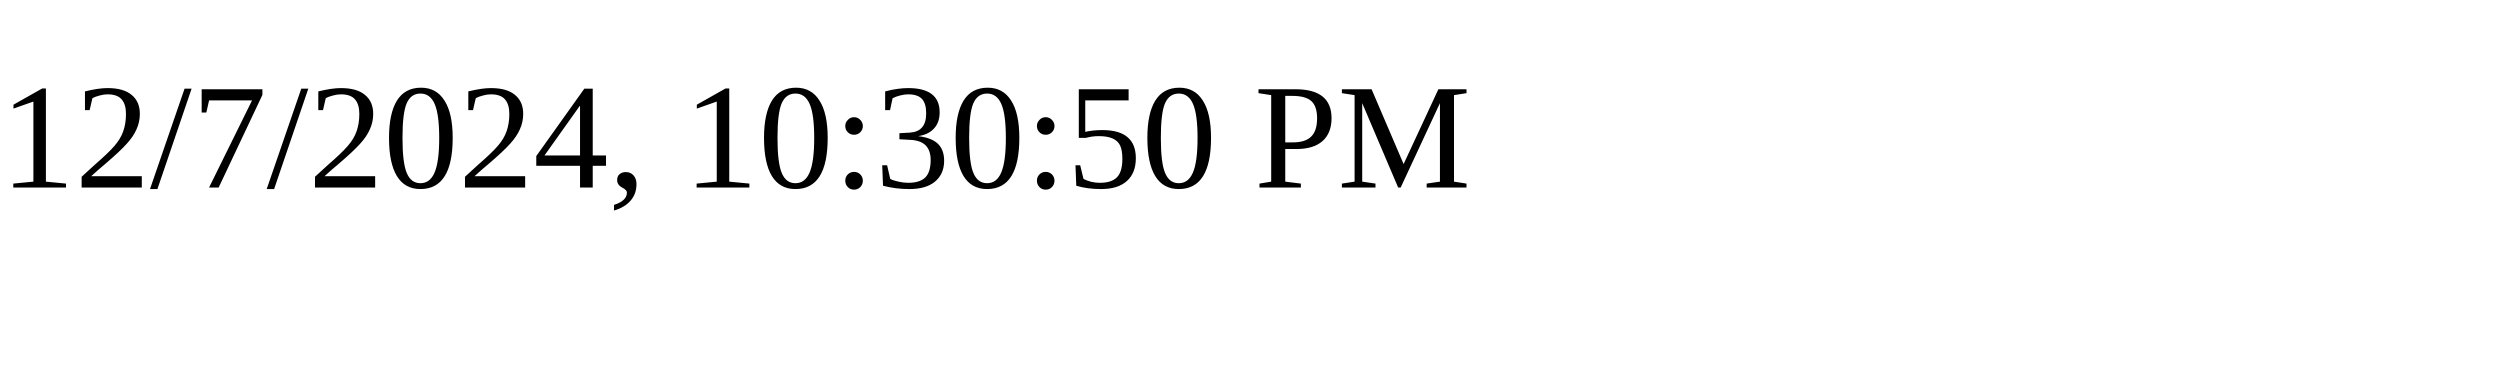
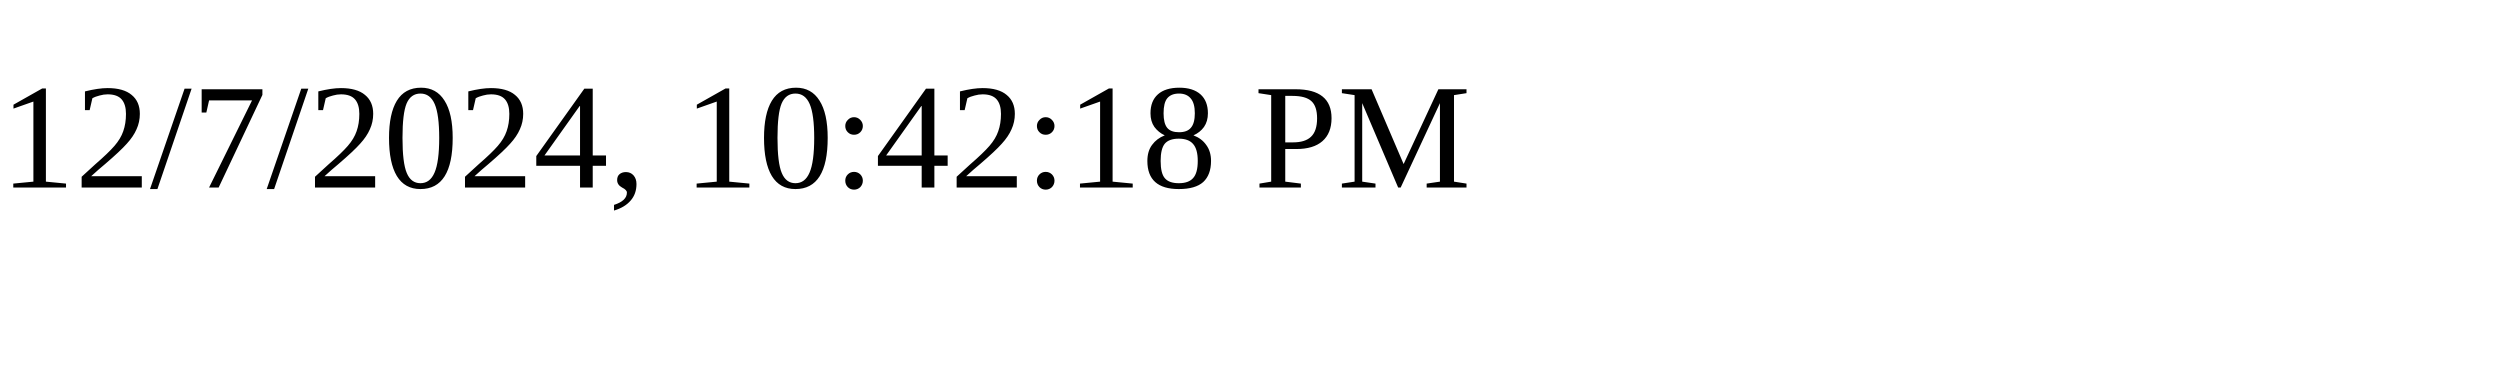
<svg xmlns="http://www.w3.org/2000/svg" height="30" width="200">
-   <text x="0" y="15">12/7/2024, 10:30:50 PM</text>
+   <text x="0" y="15">12/7/2024, 10:42:18 PM</text>
</svg>
